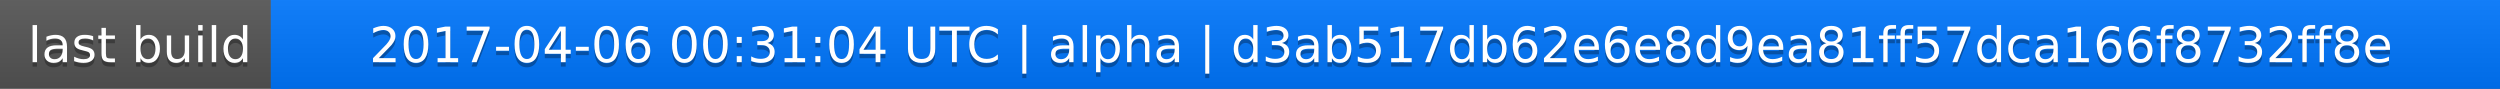
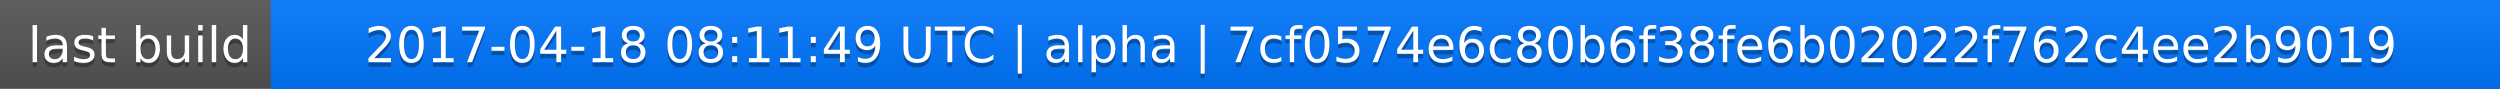
<svg xmlns="http://www.w3.org/2000/svg" width="563" height="20">
  <linearGradient id="a" x2="0" y2="100%">
    <stop offset="0" stop-color="#bbb" stop-opacity=".1" />
    <stop offset="1" stop-opacity=".1" />
  </linearGradient>
  <rect rx="0" width="563" height="20" fill="#555" />
  <rect rx="0" x="61" width="502" height="20" fill="#07f" />
  <path fill="#07f" d="M61 0h4v20h-4z" />
  <rect rx="0" width="563" height="20" fill="url(#a)" />
  <g fill="#fff" text-anchor="middle" font-family="DejaVu Sans,Verdana,Geneva,sans-serif" font-size="11">
    <text x="31.5" y="15" fill="#010101" fill-opacity=".3">last build</text>
    <text x="31.5" y="14">last build</text>
-     <text x="311" y="15" fill="#010101" fill-opacity=".3">2017-04-06 00:31:04 UTC | alpha | d3ab517db62e6e8d9ea81ff57dca166f8732ff8e</text>
-     <text x="311" y="14">2017-04-06 00:31:04 UTC | alpha | d3ab517db62e6e8d9ea81ff57dca166f8732ff8e</text>
+     <text x="311" y="15" fill="#010101" fill-opacity=".3">2017-04-18 08:11:49 UTC | alpha | 7cf0574e6c80b6f38fe6b02022f762c4ee2b9019</text>
+     <text x="311" y="14">2017-04-18 08:11:49 UTC | alpha | 7cf0574e6c80b6f38fe6b02022f762c4ee2b9019</text>
  </g>
</svg>
